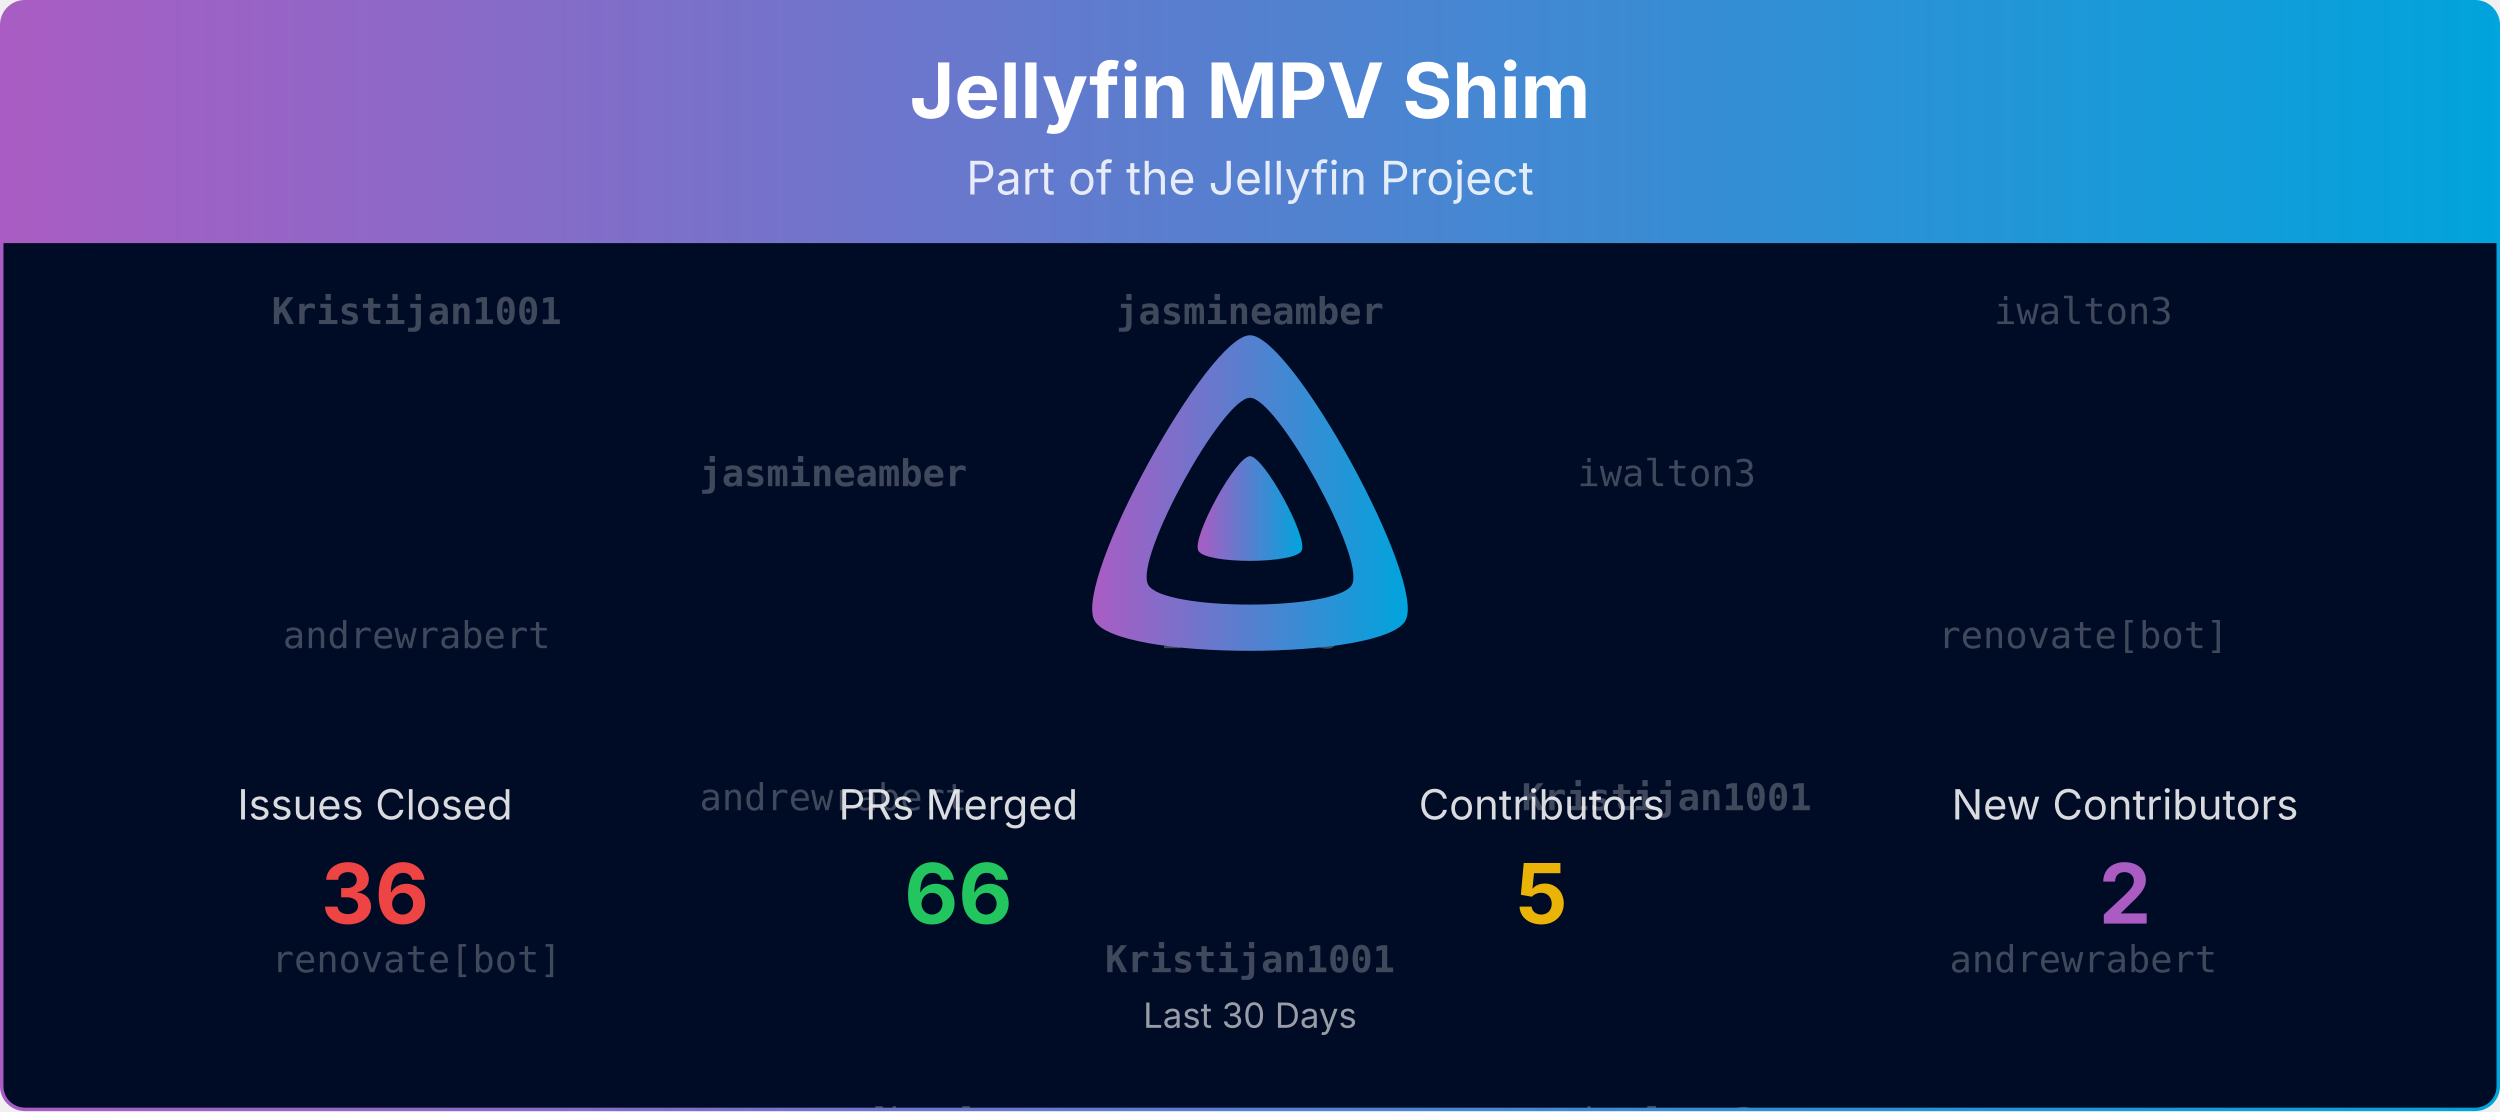
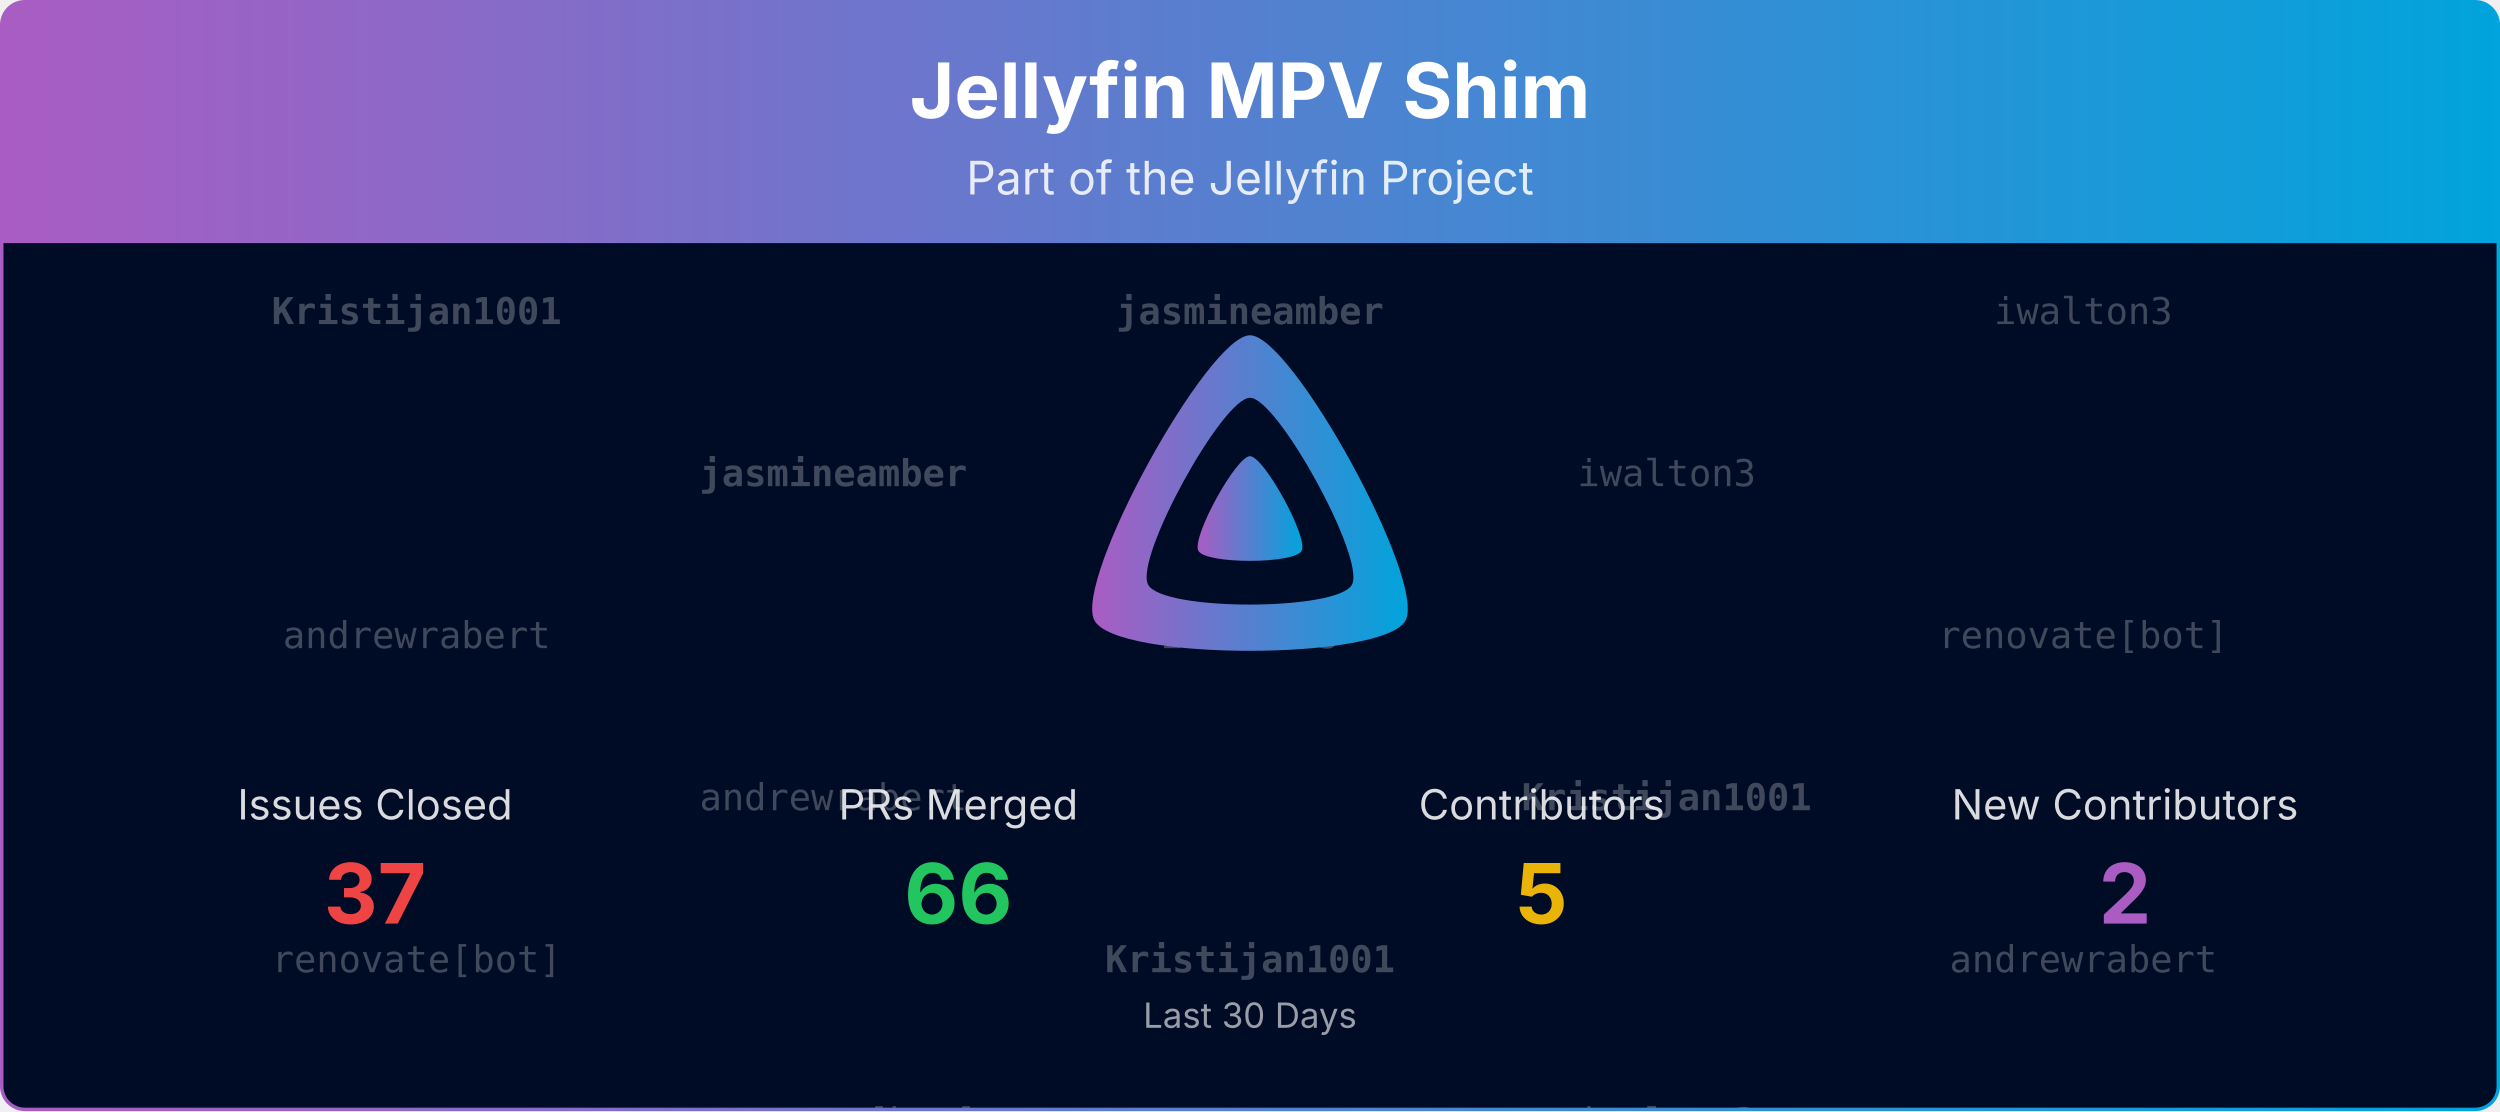
<svg xmlns="http://www.w3.org/2000/svg" viewBox="0 0 1080 480" width="100%" role="img" aria-label="Jellyfin MPV Shim">
  <defs>
    <linearGradient id="banner-jellyfin-mpv-shim-grad" x1="0" y1="0" x2="1" y2="0">
      <stop offset="0%" stop-color="#AA5CC3" />
      <stop offset="100%" stop-color="#00A4DC" />
    </linearGradient>
    <clipPath id="banner-jellyfin-mpv-shim-grad-clip">
      <rect x="0.75" y="0.75" width="1078.5" height="478.5" rx="10" ry="10" />
    </clipPath>
  </defs>
  <defs>
    <clipPath id="banner-jellyfin-mpv-shim-grad-rain-clip">
      <rect x="0.75" y="105" width="1078.5" height="374.25" />
    </clipPath>
  </defs>
  <g clip-path="url(#banner-jellyfin-mpv-shim-grad-clip)">
    <path d="M0.75,10.75 A10.0,10.0 0 0 1 10.75,0.75 L1069.25,0.75 A10.0,10.0 0 0 1 1079.25,10.75 L1079.25,105.00 L0.75,105.00 Z" fill="url(#banner-jellyfin-mpv-shim-grad)" />
    <text x="540.0" y="51" text-anchor="middle" font-size="33" font-weight="700" font-family="Plus Jakarta Sans, system-ui, -apple-system, Segoe UI, sans-serif" fill="#ffffff">Jellyfin MPV Shim</text>
    <text x="540.0" y="84" text-anchor="middle" font-size="20" font-family="Plus Jakarta Sans, system-ui, -apple-system, Segoe UI, sans-serif" fill="#ffffff" opacity="0.85">Part of the Jellyfin Project</text>
    <rect x="0.75" y="105" width="1078.5" height="374.25" fill="#000b25" />
    <g opacity="0.25" clip-path="url(#banner-jellyfin-mpv-shim-grad-rain-clip)" font-family="ui-monospace, SFMono-Regular, Menlo, Consolas, monospace" font-size="16" fill="#ffffff" text-anchor="middle">
      <g transform="translate(180.00,105)">
        <g>
          <animateTransform attributeName="transform" type="translate" values="0,-420;0,0" dur="10.00s" begin="-0.00s" repeatCount="indefinite" />
          <text y="35.0" font-weight="700">Kristijan1001</text>
          <text y="175.0">andrewrabert</text>
          <text y="315.0">renovate[bot]</text>
          <text y="455.0" font-weight="700">Kristijan1001</text>
          <text y="595.0">andrewrabert</text>
          <text y="735.0">renovate[bot]</text>
        </g>
      </g>
      <g transform="translate(540.00,105)">
        <g>
          <animateTransform attributeName="transform" type="translate" values="0,-420;0,0" dur="10.00s" begin="-1.91s" repeatCount="indefinite" />
          <text y="35.0" font-weight="700">jasmineamber</text>
          <text y="175.0">iwalton3</text>
          <text y="315.0" font-weight="700">Kristijan1001</text>
          <text y="455.0" font-weight="700">jasmineamber</text>
          <text y="595.0">iwalton3</text>
          <text y="735.0" font-weight="700">Kristijan1001</text>
        </g>
      </g>
      <g transform="translate(900.00,105)">
        <g>
          <animateTransform attributeName="transform" type="translate" values="0,-420;0,0" dur="10.00s" begin="-3.82s" repeatCount="indefinite" />
          <text y="35.0">iwalton3</text>
          <text y="175.0">renovate[bot]</text>
          <text y="315.0">andrewrabert</text>
          <text y="455.0">iwalton3</text>
          <text y="595.0">renovate[bot]</text>
          <text y="735.0">andrewrabert</text>
        </g>
      </g>
      <g transform="translate(360.00,105)">
        <g>
          <animateTransform attributeName="transform" type="translate" values="0,-420;0,0" dur="10.00s" begin="-5.73s" repeatCount="indefinite" />
          <text y="105.0" font-weight="700">jasmineamber</text>
          <text y="245.0">andrewrabert</text>
          <text y="385.0">renovate[bot]</text>
          <text y="525.0" font-weight="700">jasmineamber</text>
          <text y="665.0">andrewrabert</text>
          <text y="805.0">renovate[bot]</text>
        </g>
      </g>
      <g transform="translate(720.00,105)">
        <g>
          <animateTransform attributeName="transform" type="translate" values="0,-420;0,0" dur="10.00s" begin="-7.64s" repeatCount="indefinite" />
          <text y="105.0">iwalton3</text>
          <text y="245.0" font-weight="700">Kristijan1001</text>
          <text y="385.0">iwalton3</text>
          <text y="525.0">iwalton3</text>
          <text y="665.0" font-weight="700">Kristijan1001</text>
          <text y="805.0">iwalton3</text>
        </g>
      </g>
    </g>
    <g transform="translate(465.00,138.00) scale(0.29297)">
      <path fill="url(#banner-jellyfin-mpv-shim-grad)" fill-rule="evenodd" d="M256,23.3c-61.6,0-259.8,359.4-229.6,420.1s429.3,60,459.2,0S317.6,23.3,256,23.3zM406.5,390.8c-19.6,39.3-281.1,39.8-300.9,0s110.1-275.3,150.4-275.3S426.1,351.4,406.5,390.8z" />
      <path fill="url(#banner-jellyfin-mpv-shim-grad)" d="M256,201.6c-20.4,0-86.2,119.3-76.2,139.4s142.5,19.9,152.4,0S276.5,201.6,256,201.6z" />
    </g>
    <text x="162.0" y="354.0" text-anchor="middle" font-size="18" font-family="Plus Jakarta Sans, system-ui, -apple-system, Segoe UI, sans-serif" fill="#ffffff" opacity="0.85">Issues Closed</text>
-     <text x="162.0" y="399.0" text-anchor="middle" font-size="36" font-weight="700" font-family="Plus Jakarta Sans, system-ui, -apple-system, Segoe UI, sans-serif" fill="#ef4444">36</text>
+     <text x="162.0" y="399.0" text-anchor="middle" font-size="36" font-weight="700" font-family="Plus Jakarta Sans, system-ui, -apple-system, Segoe UI, sans-serif" fill="#ef4444">37</text>
    <text x="414.0" y="354.0" text-anchor="middle" font-size="18" font-family="Plus Jakarta Sans, system-ui, -apple-system, Segoe UI, sans-serif" fill="#ffffff" opacity="0.85">PRs Merged</text>
    <text x="414.0" y="399.0" text-anchor="middle" font-size="36" font-weight="700" font-family="Plus Jakarta Sans, system-ui, -apple-system, Segoe UI, sans-serif" fill="#22c55e">66</text>
    <text x="666.0" y="354.0" text-anchor="middle" font-size="18" font-family="Plus Jakarta Sans, system-ui, -apple-system, Segoe UI, sans-serif" fill="#ffffff" opacity="0.85">Contributors</text>
    <text x="666.0" y="399.0" text-anchor="middle" font-size="36" font-weight="700" font-family="Plus Jakarta Sans, system-ui, -apple-system, Segoe UI, sans-serif" fill="#eab308">5</text>
    <text x="918.0" y="354.0" text-anchor="middle" font-size="18" font-family="Plus Jakarta Sans, system-ui, -apple-system, Segoe UI, sans-serif" fill="#ffffff" opacity="0.85">New Contributors</text>
    <text x="918.0" y="399.0" text-anchor="middle" font-size="36" font-weight="700" font-family="Plus Jakarta Sans, system-ui, -apple-system, Segoe UI, sans-serif" fill="#AA5CC3">2</text>
    <text x="540.0" y="444.0" text-anchor="middle" font-size="15" font-family="Plus Jakarta Sans, system-ui, -apple-system, Segoe UI, sans-serif" fill="#ffffff" opacity="0.6">Last 30 Days</text>
  </g>
  <rect x="0.75" y="0.75" width="1078.5" height="478.5" rx="10" ry="10" fill="none" stroke="url(#banner-jellyfin-mpv-shim-grad)" stroke-width="1.5" />
</svg>
